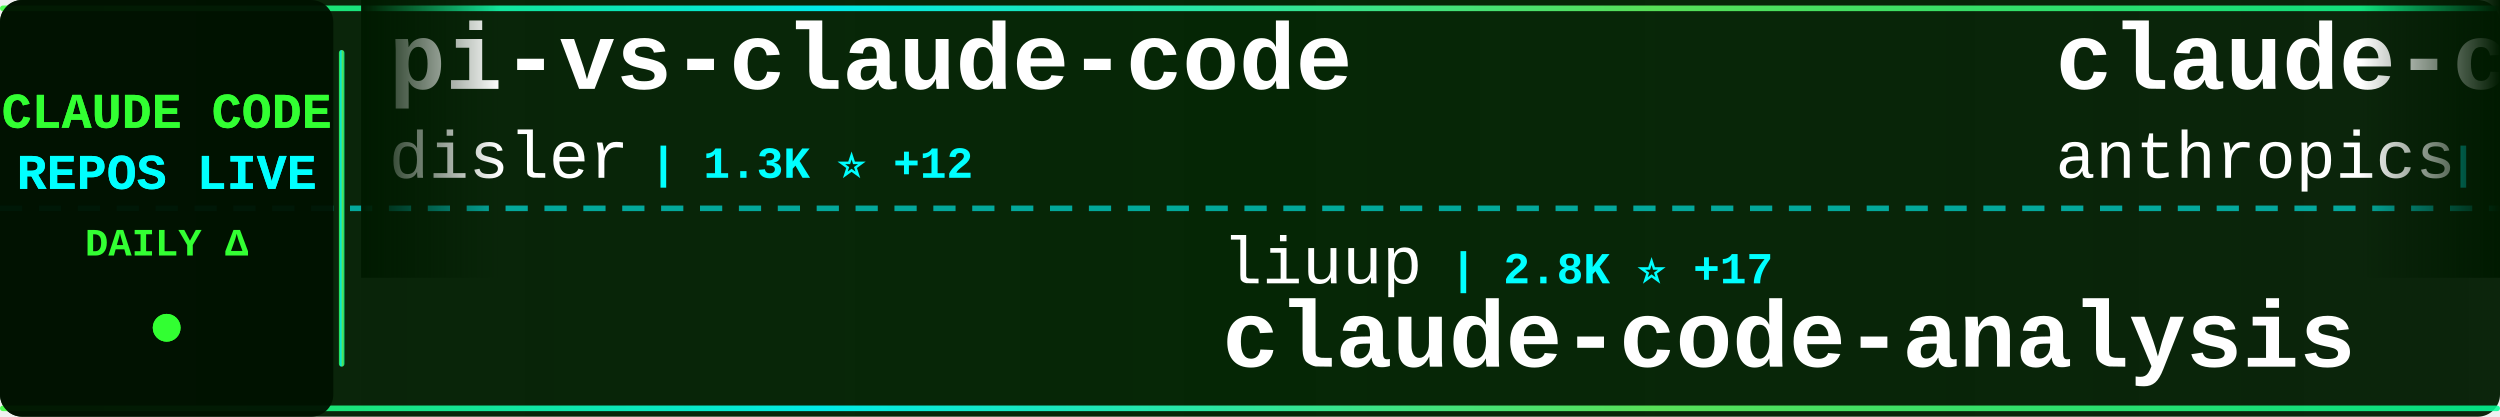
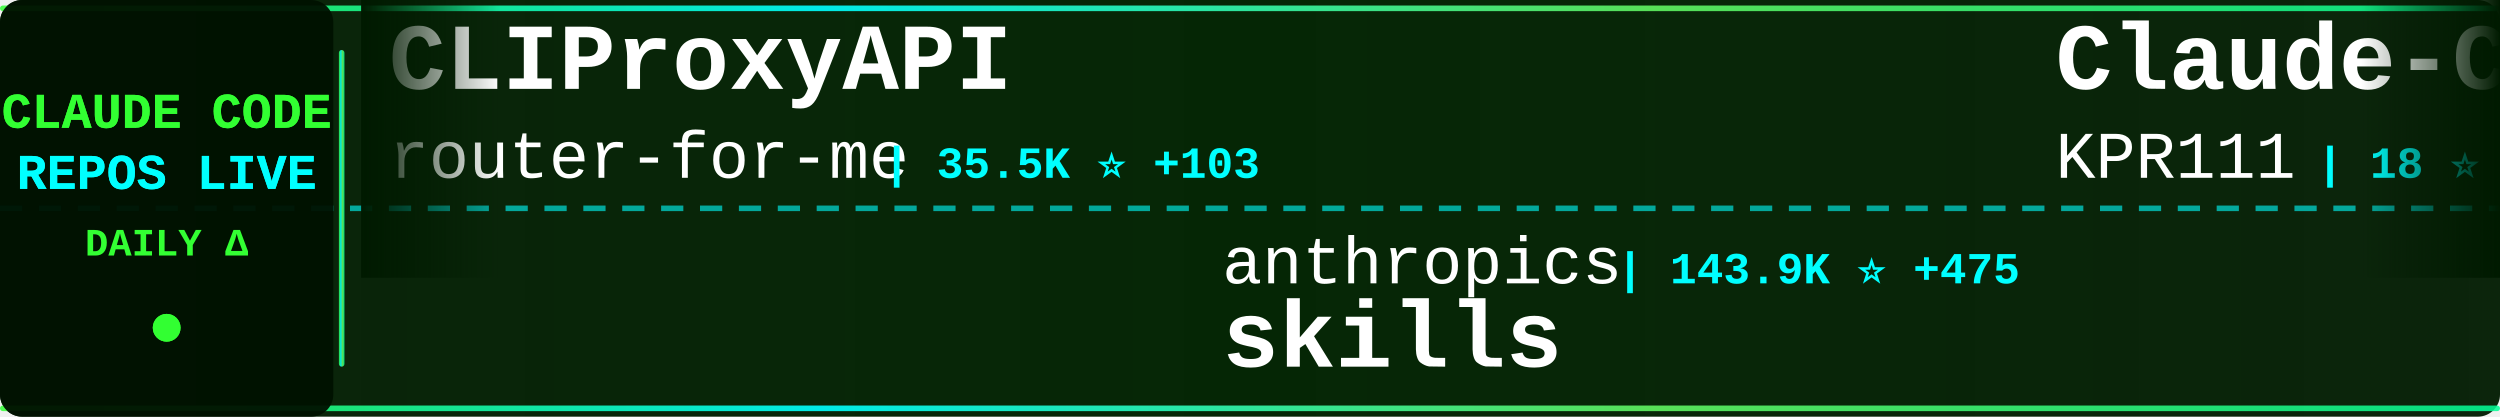
<svg xmlns="http://www.w3.org/2000/svg" width="900" height="150">
  <defs>
    <linearGradient id="tickerBg" x1="0%" y1="0%" x2="100%" y2="0%">
      <stop offset="0%" style="stop-color:#001a00;stop-opacity:0.95" />
      <stop offset="50%" style="stop-color:#002200;stop-opacity:0.98" />
      <stop offset="100%" style="stop-color:#001a00;stop-opacity:0.95" />
    </linearGradient>
    <linearGradient id="borderGrad" x1="0%" y1="0%" x2="100%" y2="0%">
      <stop offset="0%" style="stop-color:#33ff33;stop-opacity:0.85">
        <animate attributeName="stop-opacity" values="0.85;1;0.85" dur="2s" repeatCount="indefinite" />
      </stop>
      <stop offset="33%" style="stop-color:#00ffff;stop-opacity:0.9">
        <animate attributeName="stop-opacity" values="0.9;1;0.9" dur="2.2s" repeatCount="indefinite" />
      </stop>
      <stop offset="66%" style="stop-color:#66ff66;stop-opacity:0.85">
        <animate attributeName="stop-opacity" values="0.85;1;0.85" dur="1.8s" repeatCount="indefinite" />
      </stop>
      <stop offset="100%" style="stop-color:#00ff99;stop-opacity:0.85">
        <animate attributeName="stop-opacity" values="0.85;1;0.85" dur="2s" repeatCount="indefinite" />
      </stop>
    </linearGradient>
    <filter id="textGlow">
      <feGaussianBlur stdDeviation="0.1" result="coloredBlur" />
      <feMerge>
        <feMergeNode in="coloredBlur" />
        <feMergeNode in="SourceGraphic" />
      </feMerge>
    </filter>
    <filter id="metricGlow">
      <feGaussianBlur stdDeviation="0.2" result="coloredBlur" />
      <feMerge>
        <feMergeNode in="coloredBlur" />
        <feMergeNode in="SourceGraphic" />
      </feMerge>
    </filter>
    <linearGradient id="leftFade" x1="0%" y1="0%" x2="100%" y2="0%">
      <stop offset="0%" style="stop-color:#001a00;stop-opacity:1" />
      <stop offset="100%" style="stop-color:#001a00;stop-opacity:0" />
    </linearGradient>
    <linearGradient id="rightFade" x1="0%" y1="0%" x2="100%" y2="0%">
      <stop offset="0%" style="stop-color:#001a00;stop-opacity:0" />
      <stop offset="100%" style="stop-color:#001a00;stop-opacity:1" />
    </linearGradient>
  </defs>
  <rect width="900" height="150" fill="url(#tickerBg)" rx="8" />
  <rect x="0" y="2" width="900" height="2" fill="url(#borderGrad)" rx="1" />
  <rect x="0" y="146" width="900" height="2" fill="url(#borderGrad)" rx="1" />
  <line x1="0" y1="75" x2="900" y2="75" stroke="#00ffff" stroke-width="2" stroke-dasharray="8 6" opacity="0.6" />
  <rect x="0" y="0" width="120" height="150" fill="#001100" opacity="0.95" rx="8" />
  <text x="60" y="46" font-family="'Courier New', monospace" font-size="18" font-weight="bold" fill="#33ff33" text-anchor="middle" filter="url(#textGlow)">
    CLAUDE CODE
  </text>
  <text x="60" y="68" font-family="'Courier New', monospace" font-size="18" font-weight="bold" fill="#00ffff" text-anchor="middle" filter="url(#textGlow)">
    REPOS LIVE
  </text>
  <text x="60" y="92" font-family="'Courier New', monospace" font-size="14" font-weight="bold" fill="#33ff33" text-anchor="middle">
    DAILY Δ
  </text>
  <circle cx="60" cy="118" r="5" fill="#33ff33" filter="url(#metricGlow)">
    <animate attributeName="r" values="4;6;4" dur="1.5s" repeatCount="indefinite" />
    <animate attributeName="opacity" values="0.6;1;0.6" dur="1.5s" repeatCount="indefinite" />
  </circle>
  <rect x="122" y="18" width="2" height="114" fill="url(#borderGrad)" rx="1" />
  <clipPath id="tickerClip">
    <rect x="130" y="0" width="770" height="150" />
  </clipPath>
  <g clip-path="url(#tickerClip)">
    <g id="tickerItems">
      <animateTransform attributeName="transform" attributeType="XML" type="translate" from="0 0" to="-3000 0" dur="54s" repeatCount="indefinite" />
      <g transform="translate(0, 0)">
-         <text x="140" y="32" font-family="'Courier New', monospace" font-size="34" font-weight="bold" fill="#ffffff">pi-vs-claude-code</text>
-         <text x="140" y="64" font-family="'Courier New', monospace" font-size="24" font-weight="normal" fill="#ffffff" opacity="1.0">disler</text>
-         <text x="234" y="64" font-family="'Courier New', monospace" font-size="16" font-weight="bold" fill="#00ffff"> | 1.3K ⭐ +12</text>
+         <text x="140" y="32" font-family="'Courier New', monospace" font-size="34" font-weight="bold" fill="#ffffff">CLIProxyAPI</text>
+         <text x="140" y="64" font-family="'Courier New', monospace" font-size="24" font-weight="normal" fill="#ffffff" opacity="1.0">router-for-me</text>
+         <text x="318" y="64" font-family="'Courier New', monospace" font-size="16" font-weight="bold" fill="#00ffff"> | 35.5K ⭐ +103</text>
      </g>
      <g transform="translate(300, 0)">
-         <text x="140" y="102" font-family="'Courier New', monospace" font-size="24" font-weight="normal" fill="#ffffff" opacity="1.0">liuup</text>
-         <text x="222" y="102" font-family="'Courier New', monospace" font-size="16" font-weight="bold" fill="#00ffff"> | 2.8K ⭐ +17</text>
-         <text x="140" y="132" font-family="'Courier New', monospace" font-size="34" font-weight="bold" fill="#ffffff">claude-code-analysis</text>
+         <text x="140" y="102" font-family="'Courier New', monospace" font-size="24" font-weight="normal" fill="#ffffff" opacity="1.0">anthropics</text>
+         <text x="282" y="102" font-family="'Courier New', monospace" font-size="16" font-weight="bold" fill="#00ffff"> | 143.9K ⭐ +475</text>
+         <text x="140" y="132" font-family="'Courier New', monospace" font-size="34" font-weight="bold" fill="#ffffff">skills</text>
      </g>
      <g transform="translate(600, 0)">
-         <text x="140" y="32" font-family="'Courier New', monospace" font-size="34" font-weight="bold" fill="#ffffff">claude-code-action</text>
-         <text x="140" y="64" font-family="'Courier New', monospace" font-size="24" font-weight="normal" fill="#ffffff" opacity="1.0">anthropics</text>
-         <text x="282" y="64" font-family="'Courier New', monospace" font-size="16" font-weight="bold" fill="#00ffff"> | 7.8K ⭐ +9</text>
+         <text x="140" y="32" font-family="'Courier New', monospace" font-size="34" font-weight="bold" fill="#ffffff">Claude-Code</text>
+         <text x="140" y="64" font-family="'Courier New', monospace" font-size="24" font-weight="normal" fill="#ffffff" opacity="1.0">KPR111</text>
+         <text x="234" y="64" font-family="'Courier New', monospace" font-size="16" font-weight="bold" fill="#00ffff"> | 18 ⭐</text>
      </g>
      <g transform="translate(900, 0)">
-         <text x="140" y="102" font-family="'Courier New', monospace" font-size="24" font-weight="normal" fill="#ffffff" opacity="1.0">VoltAgent</text>
-         <text x="270" y="102" font-family="'Courier New', monospace" font-size="16" font-weight="bold" fill="#00ffff"> | 20.9K ⭐ +60</text>
-         <text x="140" y="132" font-family="'Courier New', monospace" font-size="34" font-weight="bold" fill="#ffffff">awesome-claude-code-suba...</text>
+         <text x="140" y="102" font-family="'Courier New', monospace" font-size="24" font-weight="normal" fill="#ffffff" opacity="1.0">ponponon</text>
+         <text x="258" y="102" font-family="'Courier New', monospace" font-size="16" font-weight="bold" fill="#00ffff"> | 2.3K ⭐ +3</text>
+         <text x="140" y="132" font-family="'Courier New', monospace" font-size="34" font-weight="bold" fill="#ffffff">claude_code_src</text>
      </g>
      <g transform="translate(1200, 0)">
-         <text x="140" y="32" font-family="'Courier New', monospace" font-size="34" font-weight="bold" fill="#ffffff">claude-code-sourcemap</text>
-         <text x="140" y="64" font-family="'Courier New', monospace" font-size="24" font-weight="normal" fill="#ffffff" opacity="1.0">Hyper66666</text>
-         <text x="282" y="64" font-family="'Courier New', monospace" font-size="16" font-weight="bold" fill="#00ffff"> | 215 ⭐</text>
+         <text x="140" y="32" font-family="'Courier New', monospace" font-size="34" font-weight="bold" fill="#ffffff">oh-my-claudecode</text>
+         <text x="140" y="64" font-family="'Courier New', monospace" font-size="24" font-weight="normal" fill="#ffffff" opacity="1.0">Yeachan-Heo</text>
+         <text x="294" y="64" font-family="'Courier New', monospace" font-size="16" font-weight="bold" fill="#00ffff"> | 35.4K ⭐ +74</text>
      </g>
      <g transform="translate(1500, 0)">
-         <text x="140" y="102" font-family="'Courier New', monospace" font-size="24" font-weight="normal" fill="#ffffff" opacity="1.0">guanshan</text>
-         <text x="258" y="102" font-family="'Courier New', monospace" font-size="16" font-weight="bold" fill="#00ffff"> | 60 ⭐</text>
-         <text x="140" y="132" font-family="'Courier New', monospace" font-size="34" font-weight="bold" fill="#ffffff">ClaudeCode</text>
+         <text x="140" y="102" font-family="'Courier New', monospace" font-size="24" font-weight="normal" fill="#ffffff" opacity="1.0">FlorianBruniaux</text>
+         <text x="342" y="102" font-family="'Courier New', monospace" font-size="16" font-weight="bold" fill="#00ffff"> | 4.6K ⭐ +18</text>
+         <text x="140" y="132" font-family="'Courier New', monospace" font-size="34" font-weight="bold" fill="#ffffff">claude-code-ultimate-gui...</text>
      </g>
      <g transform="translate(1800, 0)">
-         <text x="140" y="32" font-family="'Courier New', monospace" font-size="34" font-weight="bold" fill="#ffffff">claude-code-source-code</text>
-         <text x="140" y="64" font-family="'Courier New', monospace" font-size="24" font-weight="normal" fill="#ffffff" opacity="1.0">777genius</text>
-         <text x="270" y="64" font-family="'Courier New', monospace" font-size="16" font-weight="bold" fill="#00ffff"> | 912 ⭐</text>
-       </g>
-       <g transform="translate(2100, 0)">
-         <text x="140" y="102" font-family="'Courier New', monospace" font-size="24" font-weight="normal" fill="#ffffff" opacity="1.0">zstmfhy</text>
-         <text x="246" y="102" font-family="'Courier New', monospace" font-size="16" font-weight="bold" fill="#00ffff"> | 190 ⭐</text>
-         <text x="140" y="132" font-family="'Courier New', monospace" font-size="34" font-weight="bold" fill="#ffffff">Claude-code</text>
-       </g>
-       <g transform="translate(2400, 0)">
        <text x="140" y="32" font-family="'Courier New', monospace" font-size="34" font-weight="bold" fill="#ffffff">claude-code-pm-course</text>
        <text x="140" y="64" font-family="'Courier New', monospace" font-size="24" font-weight="normal" fill="#ffffff" opacity="1.0">carlvellotti</text>
        <text x="306" y="64" font-family="'Courier New', monospace" font-size="16" font-weight="bold" fill="#00ffff"> | 2.1K ⭐ +1</text>
      </g>
+       <g transform="translate(2100, 0)">
+         <text x="140" y="102" font-family="'Courier New', monospace" font-size="24" font-weight="normal" fill="#ffffff" opacity="1.0">luyao618</text>
+         <text x="258" y="102" font-family="'Courier New', monospace" font-size="16" font-weight="bold" fill="#00ffff"> | 1.5K ⭐ +2</text>
+         <text x="140" y="132" font-family="'Courier New', monospace" font-size="34" font-weight="bold" fill="#ffffff">Claude-Code-Source-Study</text>
+       </g>
+       <g transform="translate(2400, 0)">
+         <text x="140" y="32" font-family="'Courier New', monospace" font-size="34" font-weight="bold" fill="#ffffff">claude-code-prompts</text>
+         <text x="140" y="64" font-family="'Courier New', monospace" font-size="24" font-weight="normal" fill="#ffffff" opacity="1.0">repowise-dev</text>
+         <text x="306" y="64" font-family="'Courier New', monospace" font-size="16" font-weight="bold" fill="#00ffff"> | 1.1K ⭐ +1</text>
+       </g>
      <g transform="translate(2700, 0)">
-         <text x="140" y="102" font-family="'Courier New', monospace" font-size="24" font-weight="normal" fill="#ffffff" opacity="1.0">huangserva</text>
-         <text x="282" y="102" font-family="'Courier New', monospace" font-size="16" font-weight="bold" fill="#00ffff"> | 592 ⭐ +2</text>
-         <text x="140" y="132" font-family="'Courier New', monospace" font-size="34" font-weight="bold" fill="#ffffff">claude-code-cli</text>
+         <text x="140" y="102" font-family="'Courier New', monospace" font-size="24" font-weight="normal" fill="#ffffff" opacity="1.0">Maciek-roboblog</text>
+         <text x="342" y="102" font-family="'Courier New', monospace" font-size="16" font-weight="bold" fill="#00ffff"> | 8.1K ⭐ +5</text>
+         <text x="140" y="132" font-family="'Courier New', monospace" font-size="34" font-weight="bold" fill="#ffffff">Claude-Code-Usage-Monito...</text>
      </g>
      <g transform="translate(3000, 0)">
-         <text x="140" y="32" font-family="'Courier New', monospace" font-size="34" font-weight="bold" fill="#ffffff">pi-vs-claude-code</text>
-         <text x="140" y="64" font-family="'Courier New', monospace" font-size="24" font-weight="normal" fill="#ffffff" opacity="1.0">disler</text>
-         <text x="234" y="64" font-family="'Courier New', monospace" font-size="16" font-weight="bold" fill="#00ffff"> | 1.3K ⭐ +12</text>
+         <text x="140" y="32" font-family="'Courier New', monospace" font-size="34" font-weight="bold" fill="#ffffff">CLIProxyAPI</text>
+         <text x="140" y="64" font-family="'Courier New', monospace" font-size="24" font-weight="normal" fill="#ffffff" opacity="1.0">router-for-me</text>
+         <text x="318" y="64" font-family="'Courier New', monospace" font-size="16" font-weight="bold" fill="#00ffff"> | 35.5K ⭐ +103</text>
      </g>
      <g transform="translate(3300, 0)">
-         <text x="140" y="102" font-family="'Courier New', monospace" font-size="24" font-weight="normal" fill="#ffffff" opacity="1.0">liuup</text>
-         <text x="222" y="102" font-family="'Courier New', monospace" font-size="16" font-weight="bold" fill="#00ffff"> | 2.8K ⭐ +17</text>
-         <text x="140" y="132" font-family="'Courier New', monospace" font-size="34" font-weight="bold" fill="#ffffff">claude-code-analysis</text>
+         <text x="140" y="102" font-family="'Courier New', monospace" font-size="24" font-weight="normal" fill="#ffffff" opacity="1.0">anthropics</text>
+         <text x="282" y="102" font-family="'Courier New', monospace" font-size="16" font-weight="bold" fill="#00ffff"> | 143.9K ⭐ +475</text>
+         <text x="140" y="132" font-family="'Courier New', monospace" font-size="34" font-weight="bold" fill="#ffffff">skills</text>
      </g>
      <g transform="translate(3600, 0)">
-         <text x="140" y="32" font-family="'Courier New', monospace" font-size="34" font-weight="bold" fill="#ffffff">claude-code-action</text>
-         <text x="140" y="64" font-family="'Courier New', monospace" font-size="24" font-weight="normal" fill="#ffffff" opacity="1.0">anthropics</text>
-         <text x="282" y="64" font-family="'Courier New', monospace" font-size="16" font-weight="bold" fill="#00ffff"> | 7.8K ⭐ +9</text>
+         <text x="140" y="32" font-family="'Courier New', monospace" font-size="34" font-weight="bold" fill="#ffffff">Claude-Code</text>
+         <text x="140" y="64" font-family="'Courier New', monospace" font-size="24" font-weight="normal" fill="#ffffff" opacity="1.0">KPR111</text>
+         <text x="234" y="64" font-family="'Courier New', monospace" font-size="16" font-weight="bold" fill="#00ffff"> | 18 ⭐</text>
      </g>
      <g transform="translate(3900, 0)">
-         <text x="140" y="102" font-family="'Courier New', monospace" font-size="24" font-weight="normal" fill="#ffffff" opacity="1.0">VoltAgent</text>
-         <text x="270" y="102" font-family="'Courier New', monospace" font-size="16" font-weight="bold" fill="#00ffff"> | 20.9K ⭐ +60</text>
-         <text x="140" y="132" font-family="'Courier New', monospace" font-size="34" font-weight="bold" fill="#ffffff">awesome-claude-code-suba...</text>
+         <text x="140" y="102" font-family="'Courier New', monospace" font-size="24" font-weight="normal" fill="#ffffff" opacity="1.0">ponponon</text>
+         <text x="258" y="102" font-family="'Courier New', monospace" font-size="16" font-weight="bold" fill="#00ffff"> | 2.3K ⭐ +3</text>
+         <text x="140" y="132" font-family="'Courier New', monospace" font-size="34" font-weight="bold" fill="#ffffff">claude_code_src</text>
      </g>
    </g>
  </g>
  <rect x="130" y="0" width="50" height="100" fill="url(#leftFade)" />
  <rect x="850" y="0" width="50" height="100" fill="url(#rightFade)" />
</svg>
